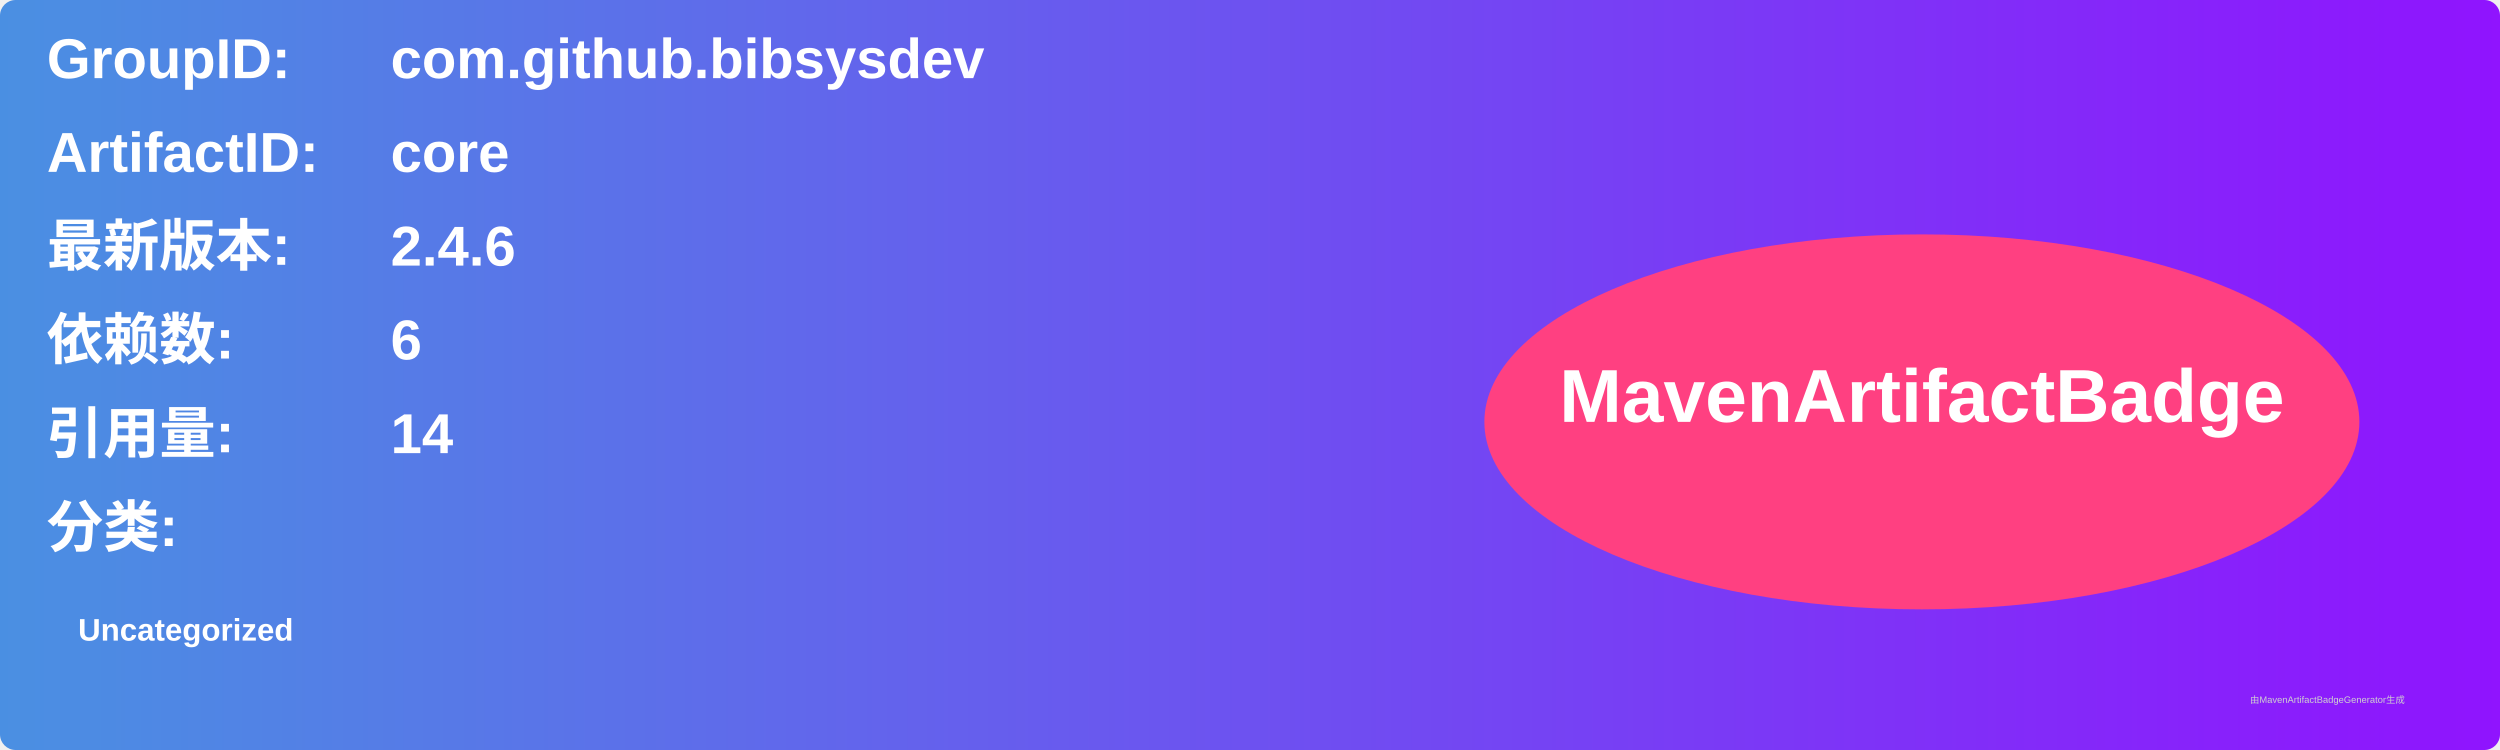
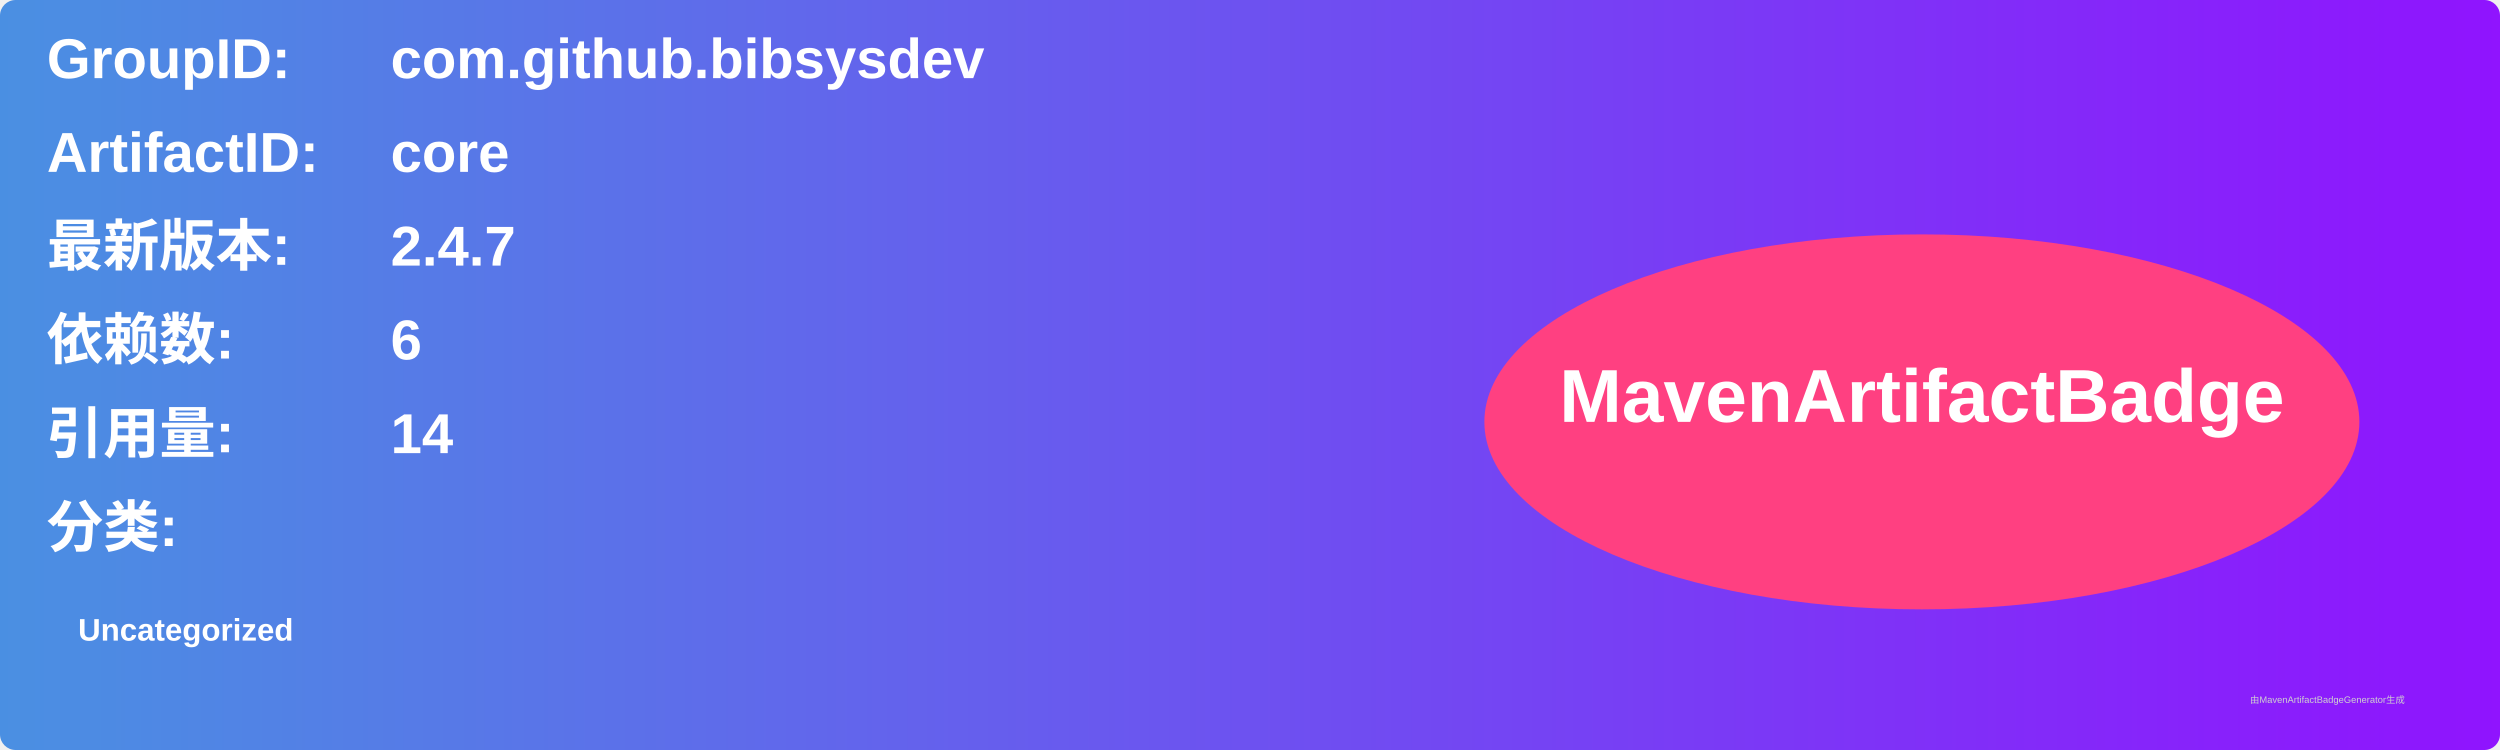
<svg xmlns="http://www.w3.org/2000/svg" width="800" height="240" viewBox="0 0 800 240">
  <linearGradient id="grad" x1="0%" y1="0%" x2="100%" y2="0%">
    <stop offset="0%" stop-color="#4a90e2" />
    <stop offset="100%" stop-color="#9013fe" />
  </linearGradient>
  <rect width="100%" height="100%" rx="5" ry="5" fill="url(#grad)" />
  <g transform="translate(15, 15)">
    <text x="0" y="10" font-family="Arial" font-size="18" fill="white" font-weight="bold" width="260">GroupID:</text>
    <text x="110" y="10" font-family="Arial" font-size="18" fill="white" font-weight="bold" width="460">com.github.bibsysdev</text>
    <text x="0" y="40" font-family="Arial" font-size="18" fill="white" font-weight="bold" width="260">ArtifactID:</text>
    <text x="110" y="40" font-family="Arial" font-size="18" fill="white" font-weight="bold" width="460">core</text>
    <text x="0" y="70" font-family="Arial" font-size="18" fill="white" font-weight="bold">最新版本:</text>
    <text x="110" y="70" font-family="Arial" font-size="18" fill="white" font-weight="bold">
-       <tspan font-weight="bold">2.4.6</tspan>
+       <tspan font-weight="bold">2.4.7</tspan>
    </text>
    <text x="0" y="100" font-family="Arial" font-size="18" fill="white" font-weight="bold">依赖数: </text>
    <text x="110" y="100" font-family="Arial" font-size="18" fill="white">
      <tspan font-weight="bold">6</tspan>
    </text>
    <text x="0" y="130" font-family="Arial" font-size="18" fill="white" font-weight="bold">引用量: </text>
    <text x="110" y="130" font-family="Arial" font-size="18" fill="white">
      <tspan font-weight="bold">14</tspan>
    </text>
    <text x="0" y="160" font-family="Arial" font-size="18" fill="white" font-weight="bold">分类:</text>
    <text x="10" y="190" font-family="Arial" font-size="10" fill="white">
      <tspan font-weight="bold">Uncategorized</tspan>
    </text>
    <ellipse cx="600" cy="120" rx="140" ry="60" fill="#ff4081" />
    <text x="600" y="120" text-anchor="middle" font-family="Arial" font-size="24" fill="white" font-weight="bold">MavenArtifactBadge</text>
  </g>
  <text x="720" y="225" font-family="Arial" font-size="3" fill="#d0d0d0">由MavenArtifactBadgeGenerator生成</text>
</svg>
